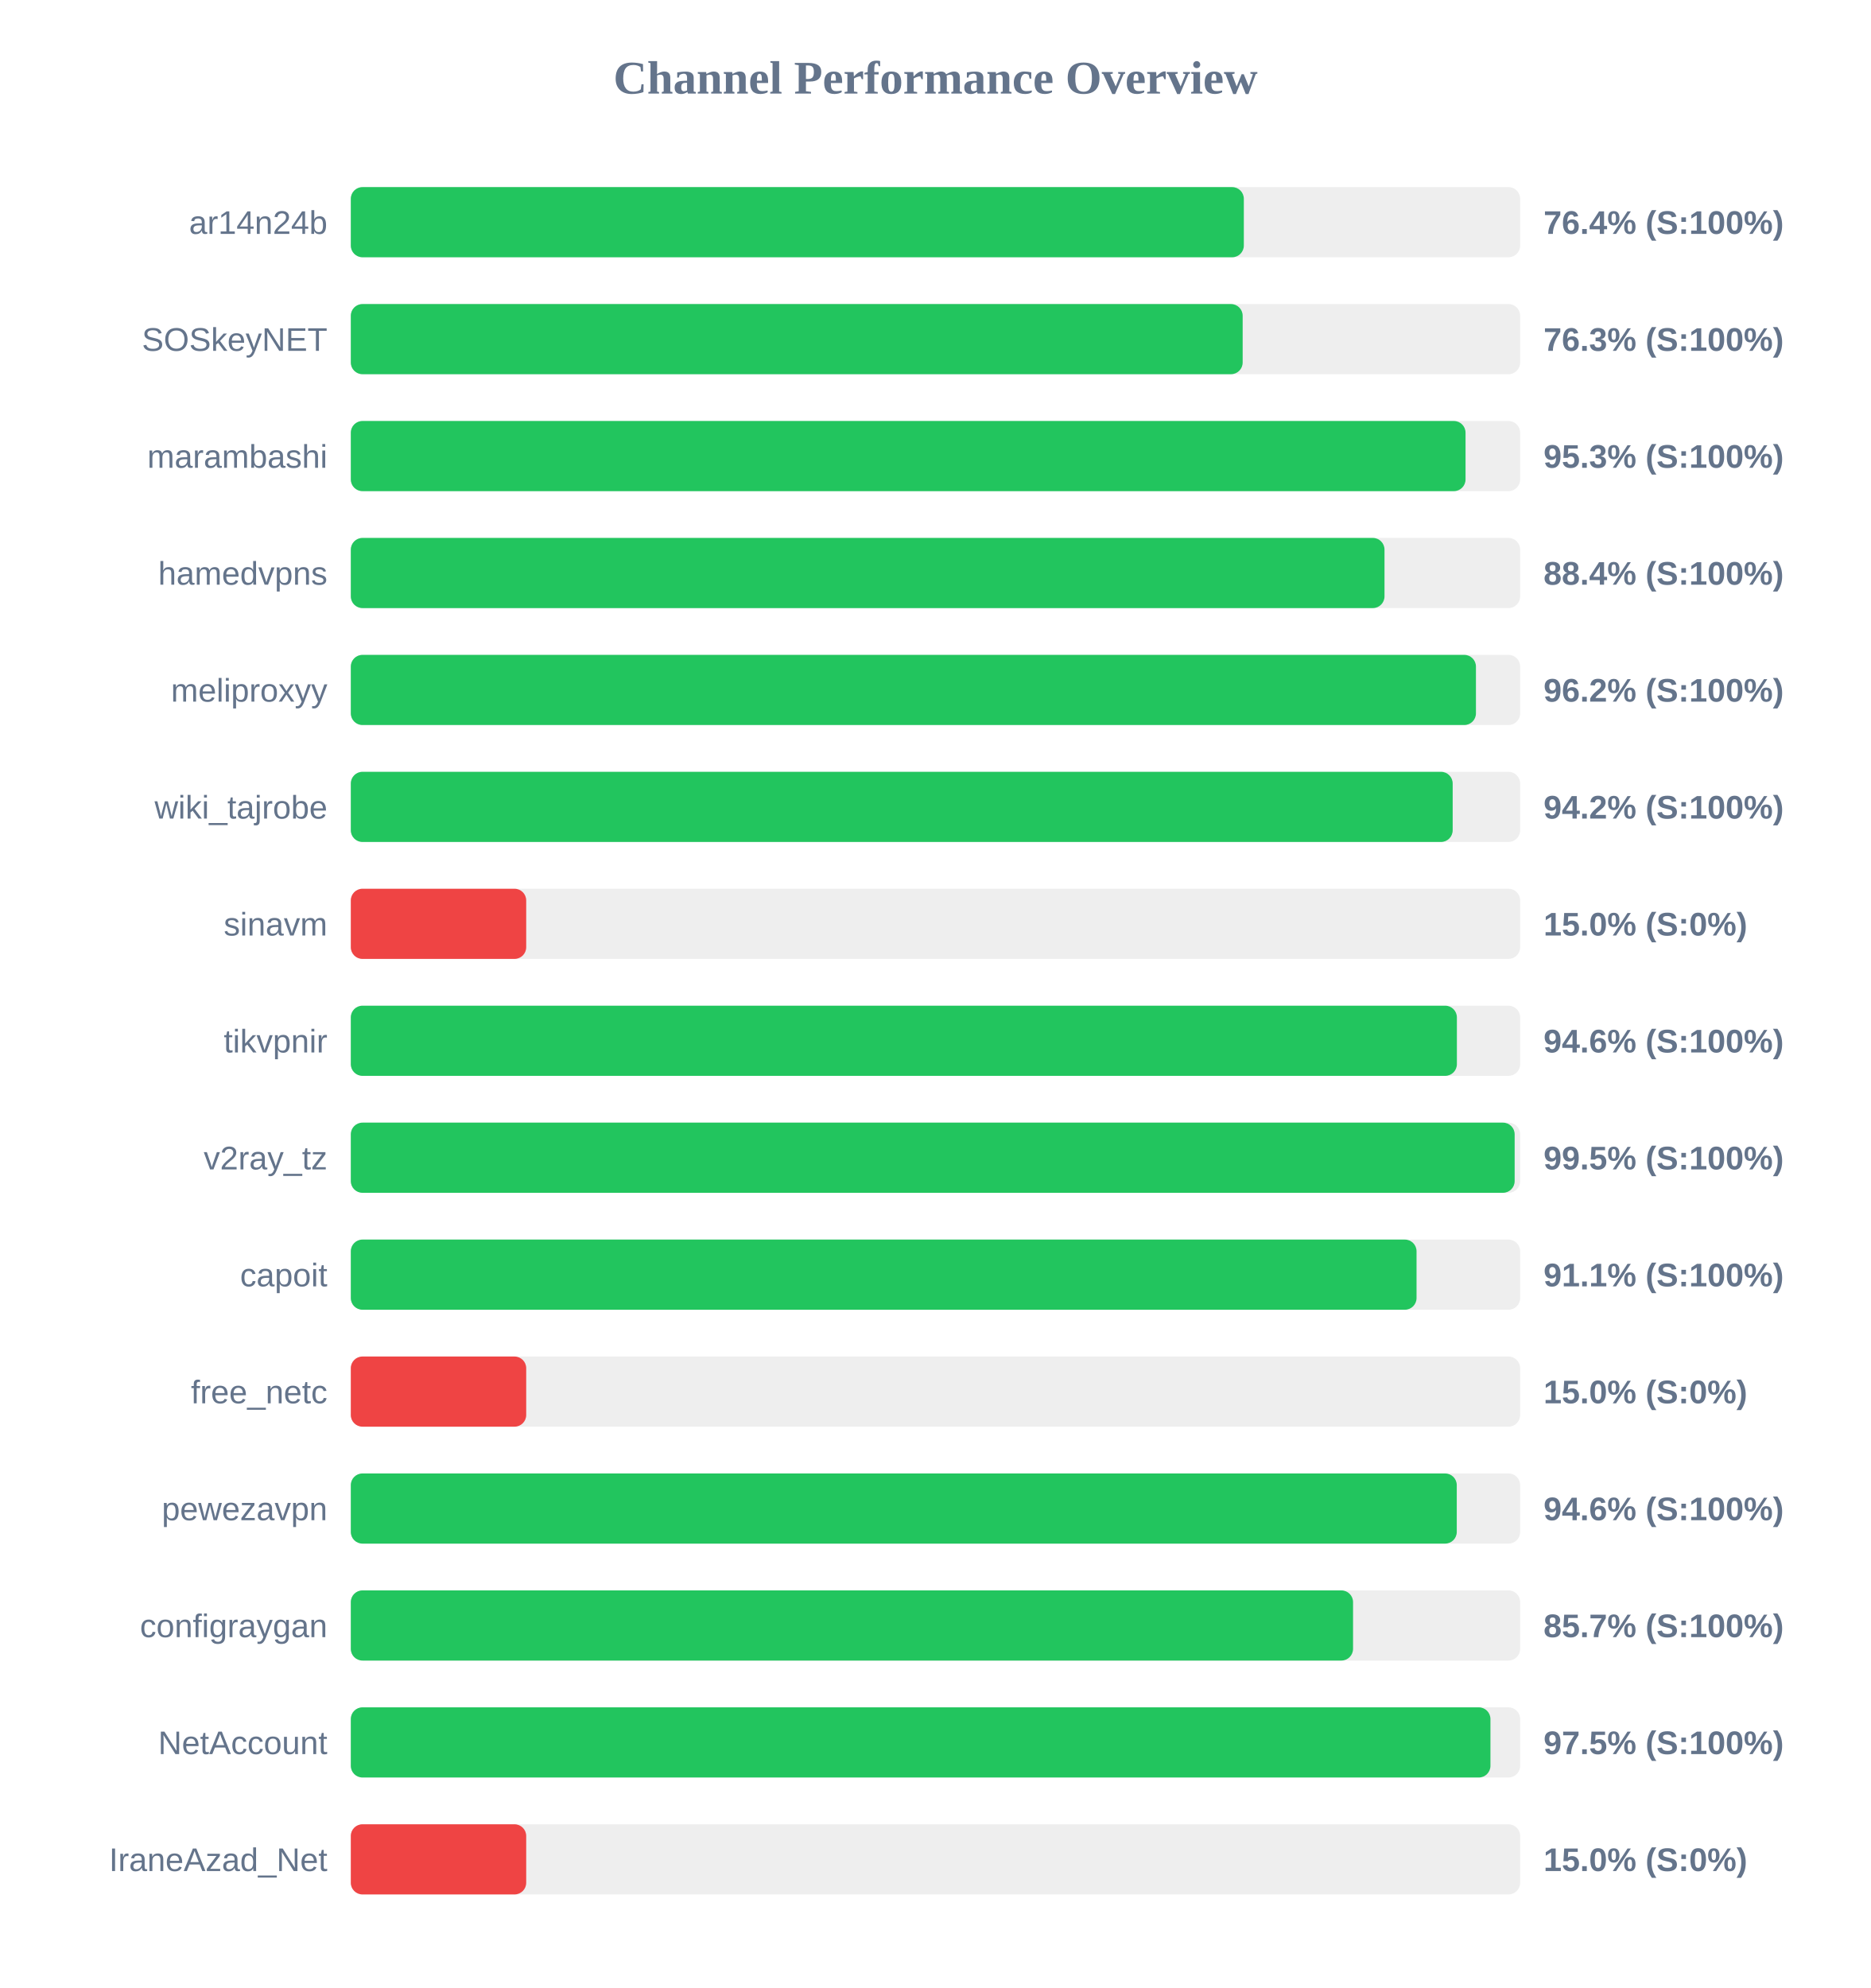
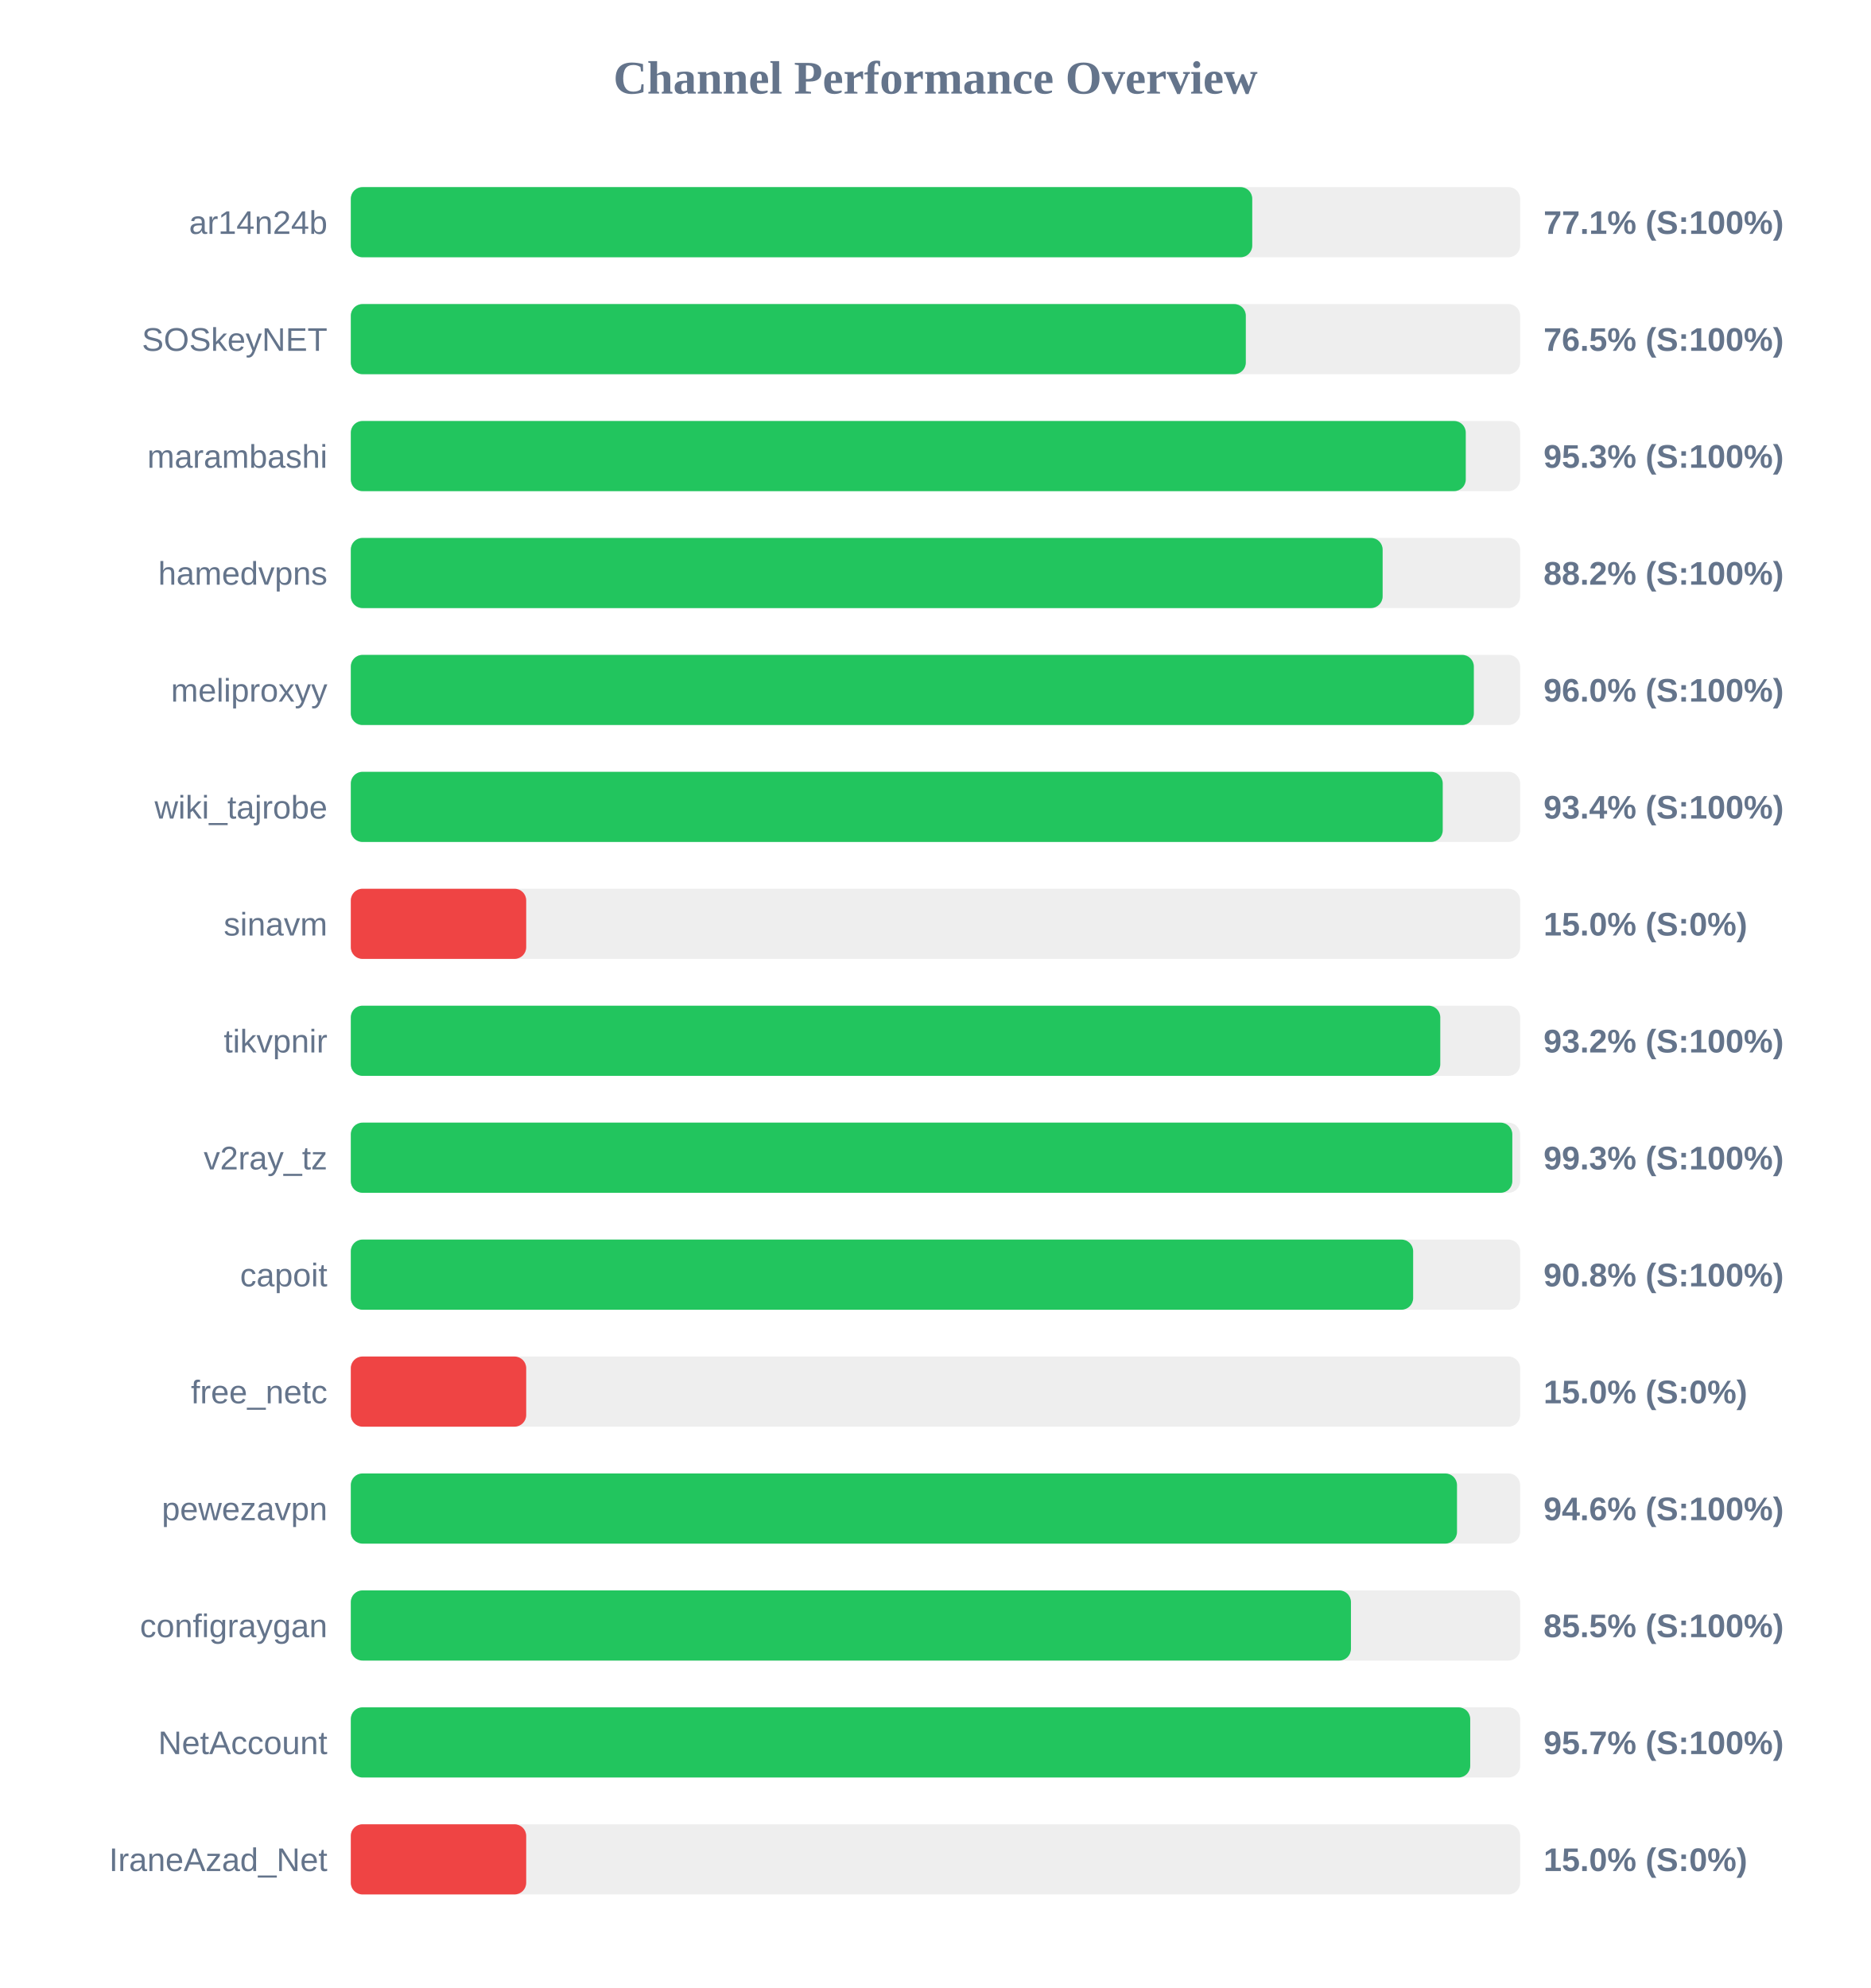
<svg xmlns="http://www.w3.org/2000/svg" width="800" height="850" version="1.1">
  <style>
        .row { font: 14px Arial; fill: #64748b; }
        .score { font: bold 14px Arial; fill: #64748b; }
    </style>
  <text x="400" y="40" text-anchor="middle" font-size="20px" font-weight="bold" fill="#64748b">Channel Performance Overview</text>
  <rect x="150" y="80" width="500" height="30" fill="#eee" rx="5" />
-   <rect x="150" y="80" width="381.85" height="30" fill="#22c55e" rx="5" />
+   <rect x="150" y="80" width="385.45" height="30" fill="#22c55e" rx="5" />
  <text x="140" y="100" text-anchor="end" class="row">ar14n24b</text>
-   <text x="660" y="100" text-anchor="start" class="score">76.4% (S:100%)</text>
+   <text x="660" y="100" text-anchor="start" class="score">77.1% (S:100%)</text>
  <rect x="150" y="130" width="500" height="30" fill="#eee" rx="5" />
-   <rect x="150" y="130" width="381.35" height="30" fill="#22c55e" rx="5" />
+   <rect x="150" y="130" width="382.7" height="30" fill="#22c55e" rx="5" />
  <text x="140" y="150" text-anchor="end" class="row">SOSkeyNET</text>
-   <text x="660" y="150" text-anchor="start" class="score">76.3% (S:100%)</text>
+   <text x="660" y="150" text-anchor="start" class="score">76.5% (S:100%)</text>
  <rect x="150" y="180" width="500" height="30" fill="#eee" rx="5" />
-   <rect x="150" y="180" width="476.65" height="30" fill="#22c55e" rx="5" />
+   <rect x="150" y="180" width="476.75" height="30" fill="#22c55e" rx="5" />
  <text x="140" y="200" text-anchor="end" class="row">marambashi</text>
  <text x="660" y="200" text-anchor="start" class="score">95.3% (S:100%)</text>
  <rect x="150" y="230" width="500" height="30" fill="#eee" rx="5" />
-   <rect x="150" y="230" width="442.0" height="30" fill="#22c55e" rx="5" />
+   <rect x="150" y="230" width="441.2" height="30" fill="#22c55e" rx="5" />
  <text x="140" y="250" text-anchor="end" class="row">hamedvpns</text>
-   <text x="660" y="250" text-anchor="start" class="score">88.4% (S:100%)</text>
+   <text x="660" y="250" text-anchor="start" class="score">88.2% (S:100%)</text>
  <rect x="150" y="280" width="500" height="30" fill="#eee" rx="5" />
-   <rect x="150" y="280" width="481.1" height="30" fill="#22c55e" rx="5" />
+   <rect x="150" y="280" width="480.2" height="30" fill="#22c55e" rx="5" />
  <text x="140" y="300" text-anchor="end" class="row">meliproxyy</text>
-   <text x="660" y="300" text-anchor="start" class="score">96.2% (S:100%)</text>
+   <text x="660" y="300" text-anchor="start" class="score">96.0% (S:100%)</text>
  <rect x="150" y="330" width="500" height="30" fill="#eee" rx="5" />
-   <rect x="150" y="330" width="471.15" height="30" fill="#22c55e" rx="5" />
+   <rect x="150" y="330" width="466.9" height="30" fill="#22c55e" rx="5" />
  <text x="140" y="350" text-anchor="end" class="row">wiki_tajrobe</text>
-   <text x="660" y="350" text-anchor="start" class="score">94.2% (S:100%)</text>
+   <text x="660" y="350" text-anchor="start" class="score">93.4% (S:100%)</text>
  <rect x="150" y="380" width="500" height="30" fill="#eee" rx="5" />
  <rect x="150" y="380" width="75.0" height="30" fill="#ef4444" rx="5" />
  <text x="140" y="400" text-anchor="end" class="row">sinavm</text>
  <text x="660" y="400" text-anchor="start" class="score">15.0% (S:0%)</text>
  <rect x="150" y="430" width="500" height="30" fill="#eee" rx="5" />
-   <rect x="150" y="430" width="472.95" height="30" fill="#22c55e" rx="5" />
+   <rect x="150" y="430" width="465.85" height="30" fill="#22c55e" rx="5" />
  <text x="140" y="450" text-anchor="end" class="row">tikvpnir</text>
-   <text x="660" y="450" text-anchor="start" class="score">94.6% (S:100%)</text>
+   <text x="660" y="450" text-anchor="start" class="score">93.2% (S:100%)</text>
  <rect x="150" y="480" width="500" height="30" fill="#eee" rx="5" />
-   <rect x="150" y="480" width="497.65" height="30" fill="#22c55e" rx="5" />
+   <rect x="150" y="480" width="496.65" height="30" fill="#22c55e" rx="5" />
  <text x="140" y="500" text-anchor="end" class="row">v2ray_tz</text>
-   <text x="660" y="500" text-anchor="start" class="score">99.5% (S:100%)</text>
+   <text x="660" y="500" text-anchor="start" class="score">99.3% (S:100%)</text>
  <rect x="150" y="530" width="500" height="30" fill="#eee" rx="5" />
-   <rect x="150" y="530" width="455.7" height="30" fill="#22c55e" rx="5" />
+   <rect x="150" y="530" width="454.25" height="30" fill="#22c55e" rx="5" />
  <text x="140" y="550" text-anchor="end" class="row">capoit</text>
-   <text x="660" y="550" text-anchor="start" class="score">91.1% (S:100%)</text>
+   <text x="660" y="550" text-anchor="start" class="score">90.8% (S:100%)</text>
  <rect x="150" y="580" width="500" height="30" fill="#eee" rx="5" />
  <rect x="150" y="580" width="75.0" height="30" fill="#ef4444" rx="5" />
  <text x="140" y="600" text-anchor="end" class="row">free_netc</text>
  <text x="660" y="600" text-anchor="start" class="score">15.0% (S:0%)</text>
  <rect x="150" y="630" width="500" height="30" fill="#eee" rx="5" />
-   <rect x="150" y="630" width="472.9" height="30" fill="#22c55e" rx="5" />
+   <rect x="150" y="630" width="473.0" height="30" fill="#22c55e" rx="5" />
  <text x="140" y="650" text-anchor="end" class="row">pewezavpn</text>
  <text x="660" y="650" text-anchor="start" class="score">94.6% (S:100%)</text>
  <rect x="150" y="680" width="500" height="30" fill="#eee" rx="5" />
-   <rect x="150" y="680" width="428.55" height="30" fill="#22c55e" rx="5" />
+   <rect x="150" y="680" width="427.65" height="30" fill="#22c55e" rx="5" />
  <text x="140" y="700" text-anchor="end" class="row">configraygan</text>
-   <text x="660" y="700" text-anchor="start" class="score">85.7% (S:100%)</text>
+   <text x="660" y="700" text-anchor="start" class="score">85.5% (S:100%)</text>
  <rect x="150" y="730" width="500" height="30" fill="#eee" rx="5" />
-   <rect x="150" y="730" width="487.3" height="30" fill="#22c55e" rx="5" />
+   <rect x="150" y="730" width="478.65" height="30" fill="#22c55e" rx="5" />
  <text x="140" y="750" text-anchor="end" class="row">NetAccount</text>
-   <text x="660" y="750" text-anchor="start" class="score">97.5% (S:100%)</text>
+   <text x="660" y="750" text-anchor="start" class="score">95.7% (S:100%)</text>
  <rect x="150" y="780" width="500" height="30" fill="#eee" rx="5" />
  <rect x="150" y="780" width="75.0" height="30" fill="#ef4444" rx="5" />
  <text x="140" y="800" text-anchor="end" class="row">IraneAzad_Net</text>
  <text x="660" y="800" text-anchor="start" class="score">15.0% (S:0%)</text>
</svg>
